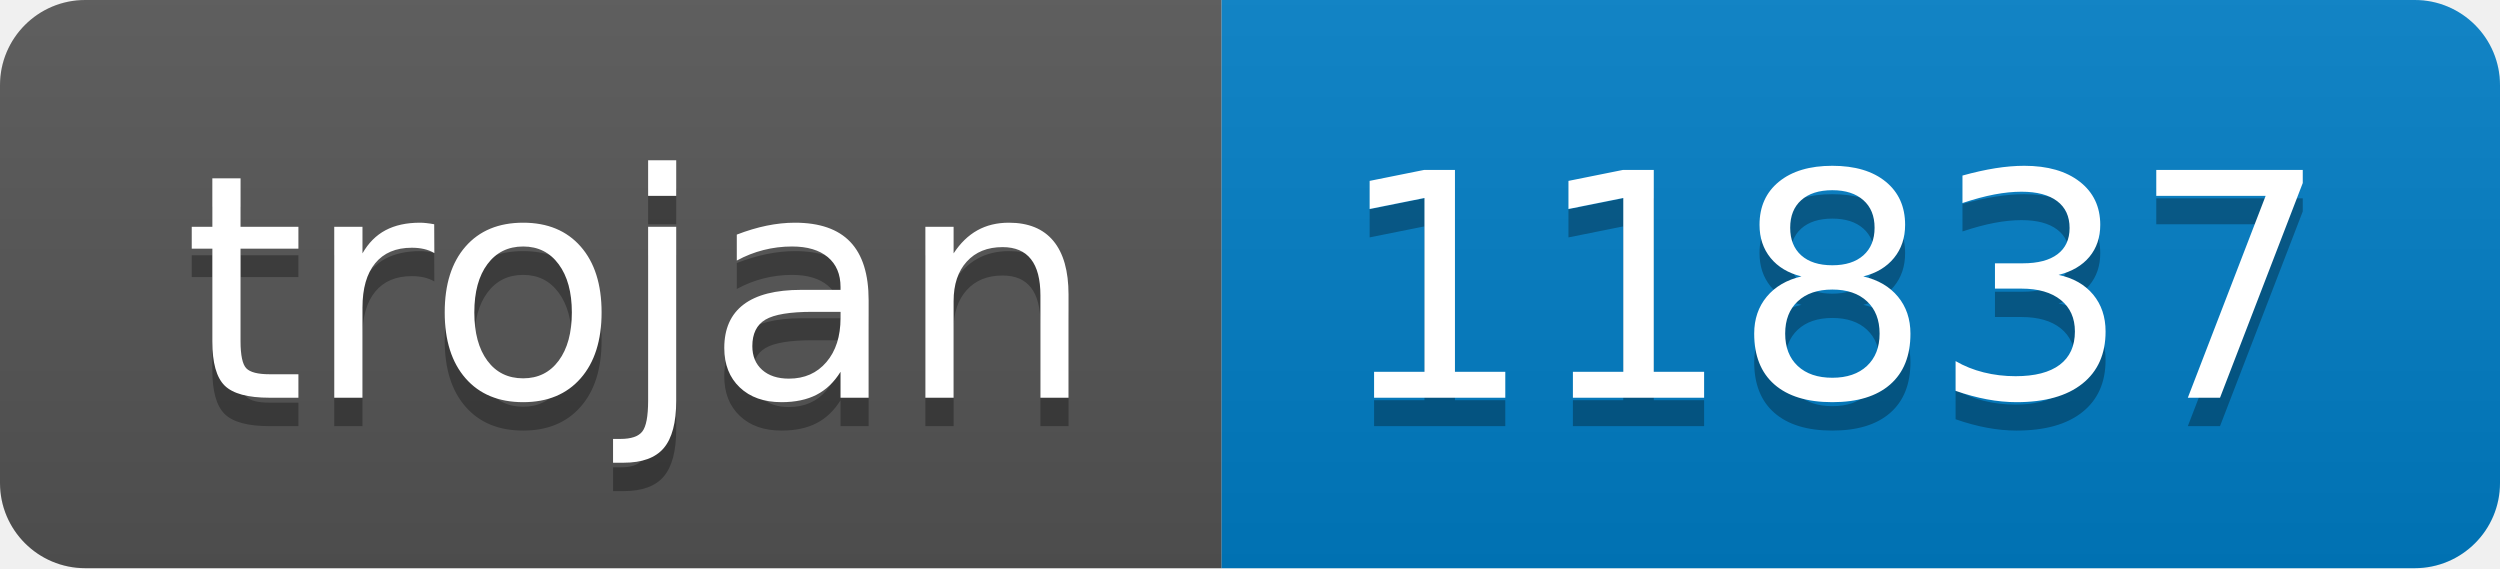
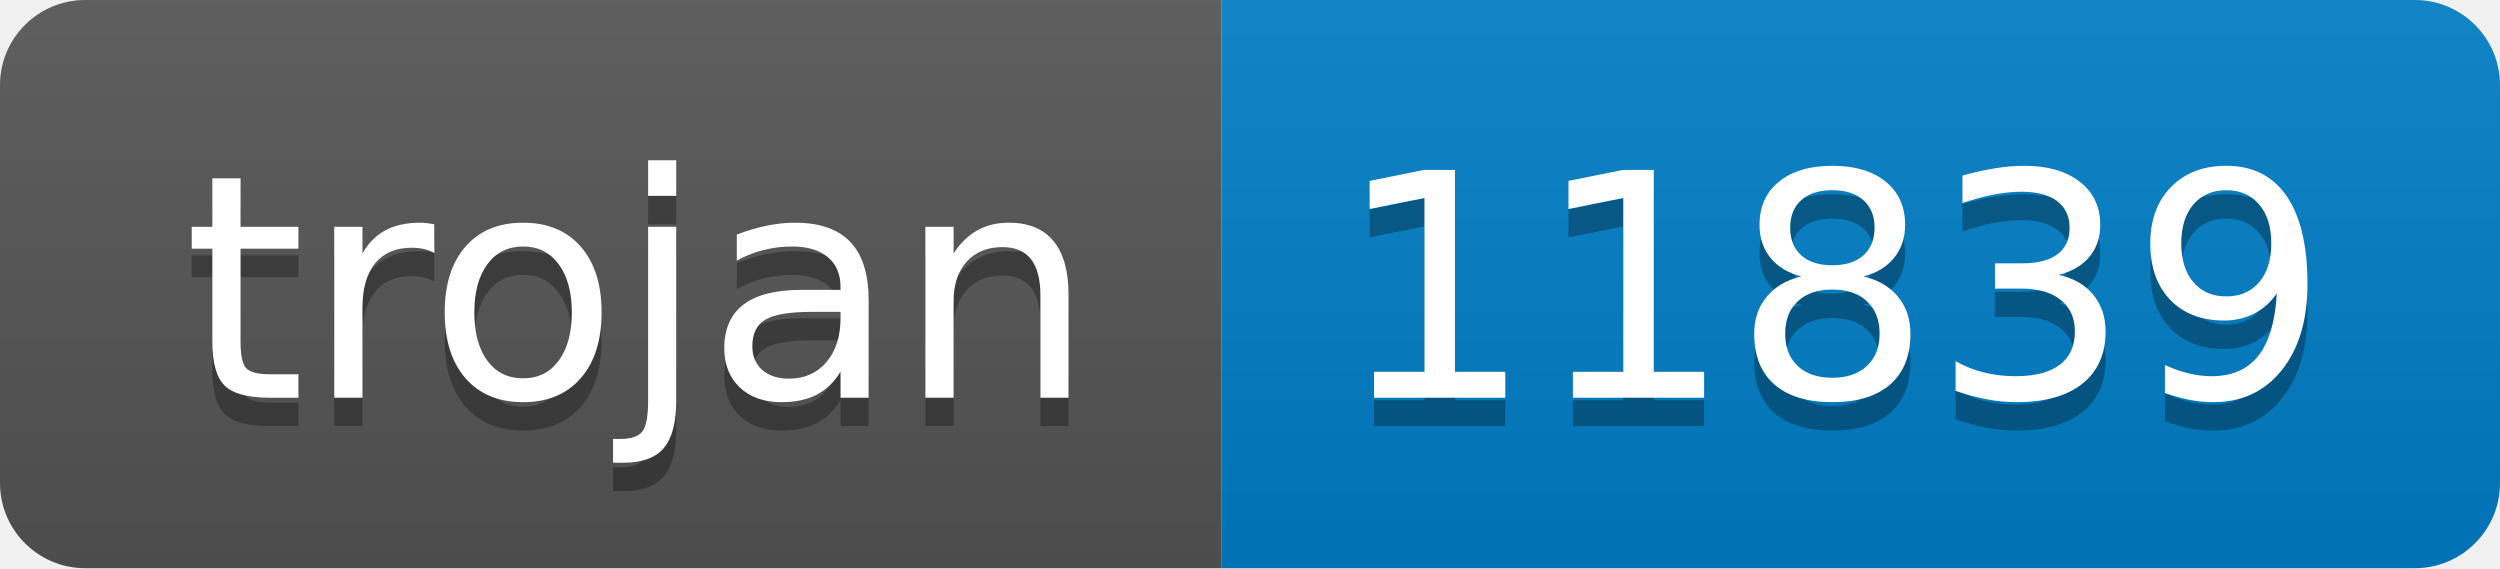
- <svg xmlns="http://www.w3.org/2000/svg" width="88" height="20" role="img" aria-label="trojan: 11837">
+ <svg xmlns="http://www.w3.org/2000/svg" width="88" height="20" role="img" aria-label="trojan: 11839">
  <linearGradient id="s" x2="0" y2="100%">
    <stop offset="0" stop-color="#bbb" stop-opacity=".1" />
    <stop offset="1" stop-opacity=".1" />
  </linearGradient>
  <clipPath id="r">
    <rect width="88" height="20" rx="3" fill="#fff" />
  </clipPath>
  <g clip-path="url(#r)">
    <rect width="43" height="20" fill="#555" />
    <rect x="43" width="45" height="20" fill="#007ec6" />
    <rect width="88" height="20" fill="url(#s)" />
  </g>
  <g fill="#fff" text-anchor="middle" font-family="Verdana,Geneva,DejaVu Sans,sans-serif" text-rendering="geometricPrecision" font-size="110">
    <text aria-hidden="true" x="225" y="150" fill="#010101" fill-opacity=".3" transform="scale(.1)" textLength="330">trojan</text>
    <text x="225" y="140" transform="scale(.1)" fill="#fff" textLength="330">trojan</text>
-     <text aria-hidden="true" x="645" y="150" fill="#010101" fill-opacity=".3" transform="scale(.1)" textLength="350">11837</text>
-     <text x="645" y="140" transform="scale(.1)" fill="#fff" textLength="350">11837</text>
+     <text aria-hidden="true" x="645" y="150" fill="#010101" fill-opacity=".3" transform="scale(.1)" textLength="350">11839</text>
+     <text x="645" y="140" transform="scale(.1)" fill="#fff" textLength="350">11839</text>
  </g>
</svg>
